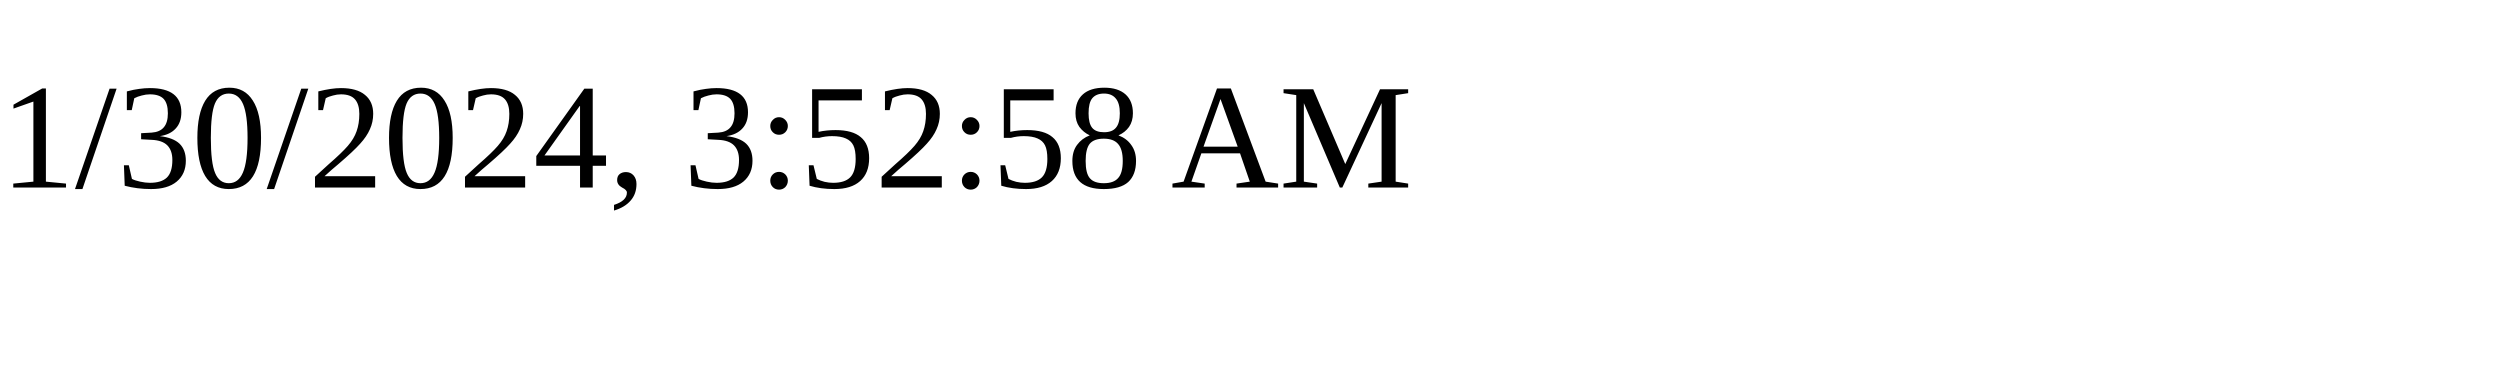
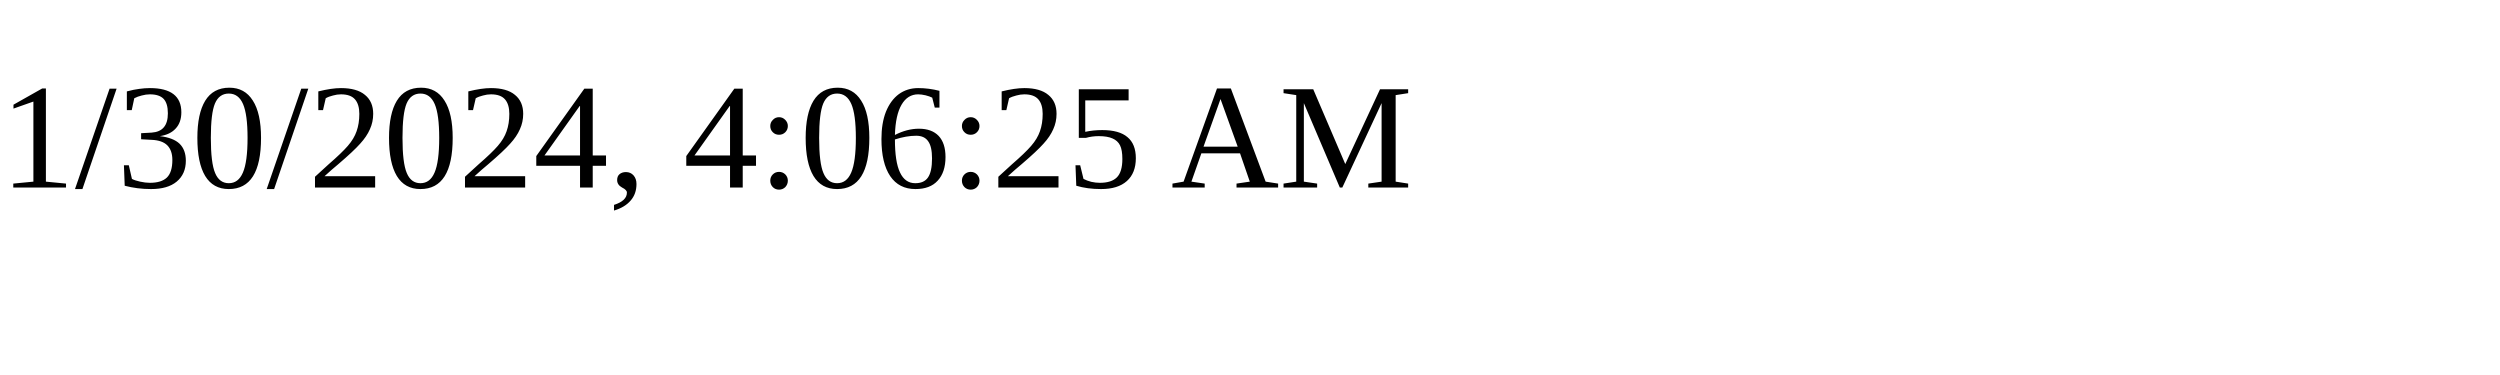
<svg xmlns="http://www.w3.org/2000/svg" height="30" width="200">
-   <text x="0" y="15">1/30/2024, 3:52:58 AM</text>
+   <text x="0" y="15">1/30/2024, 4:06:25 AM</text>
</svg>
